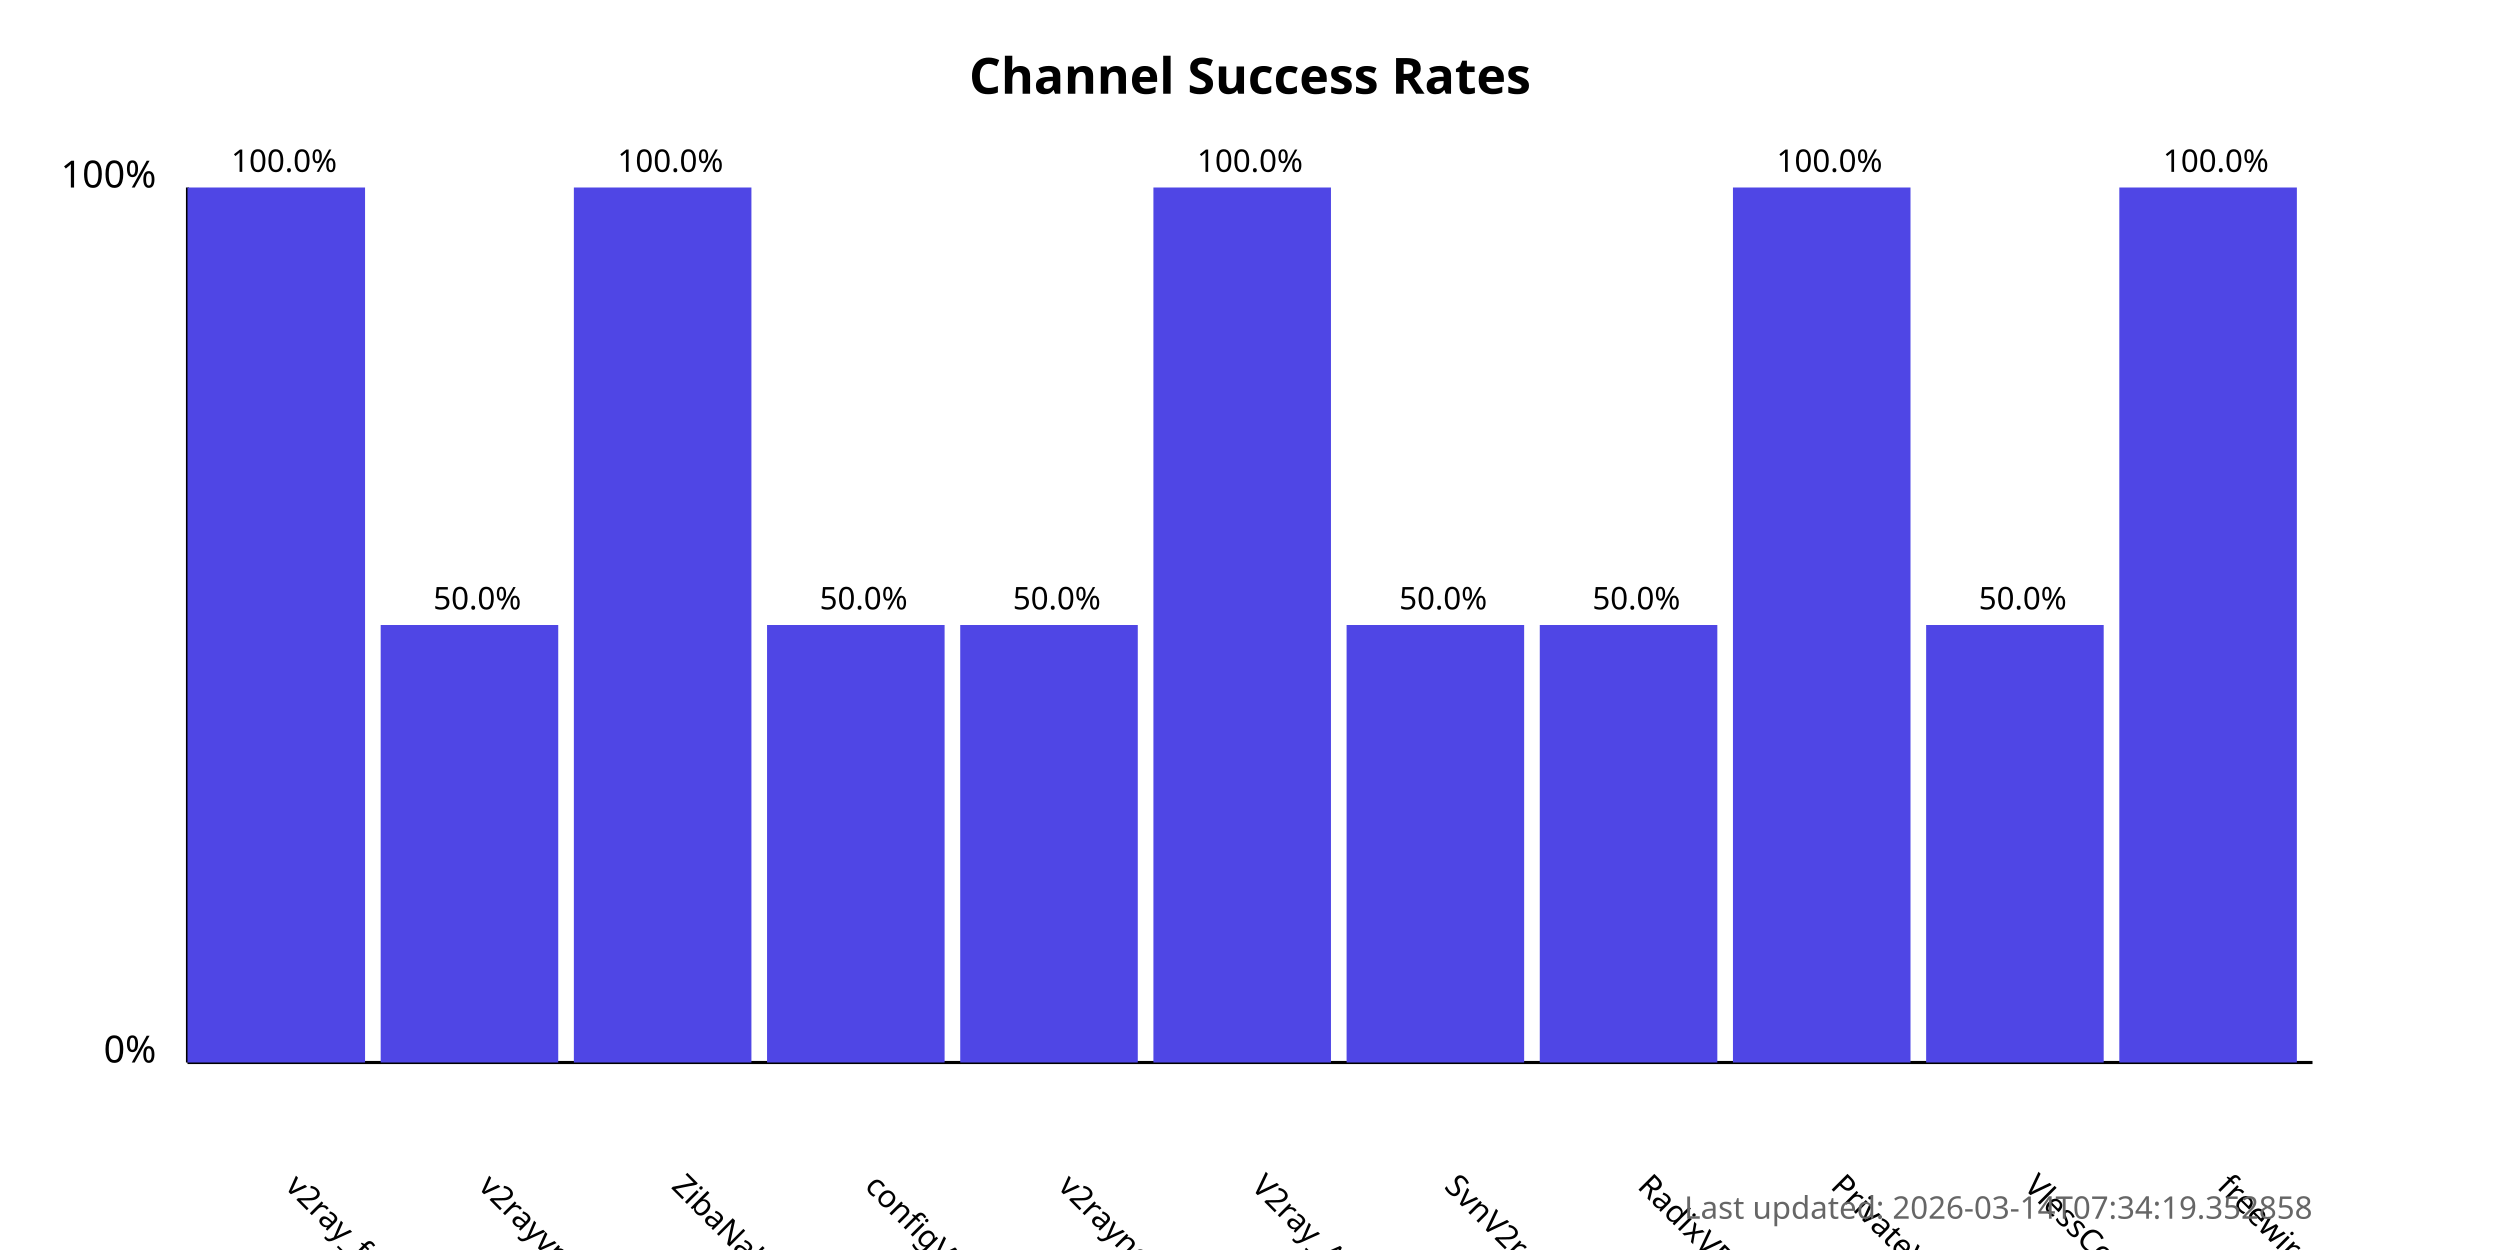
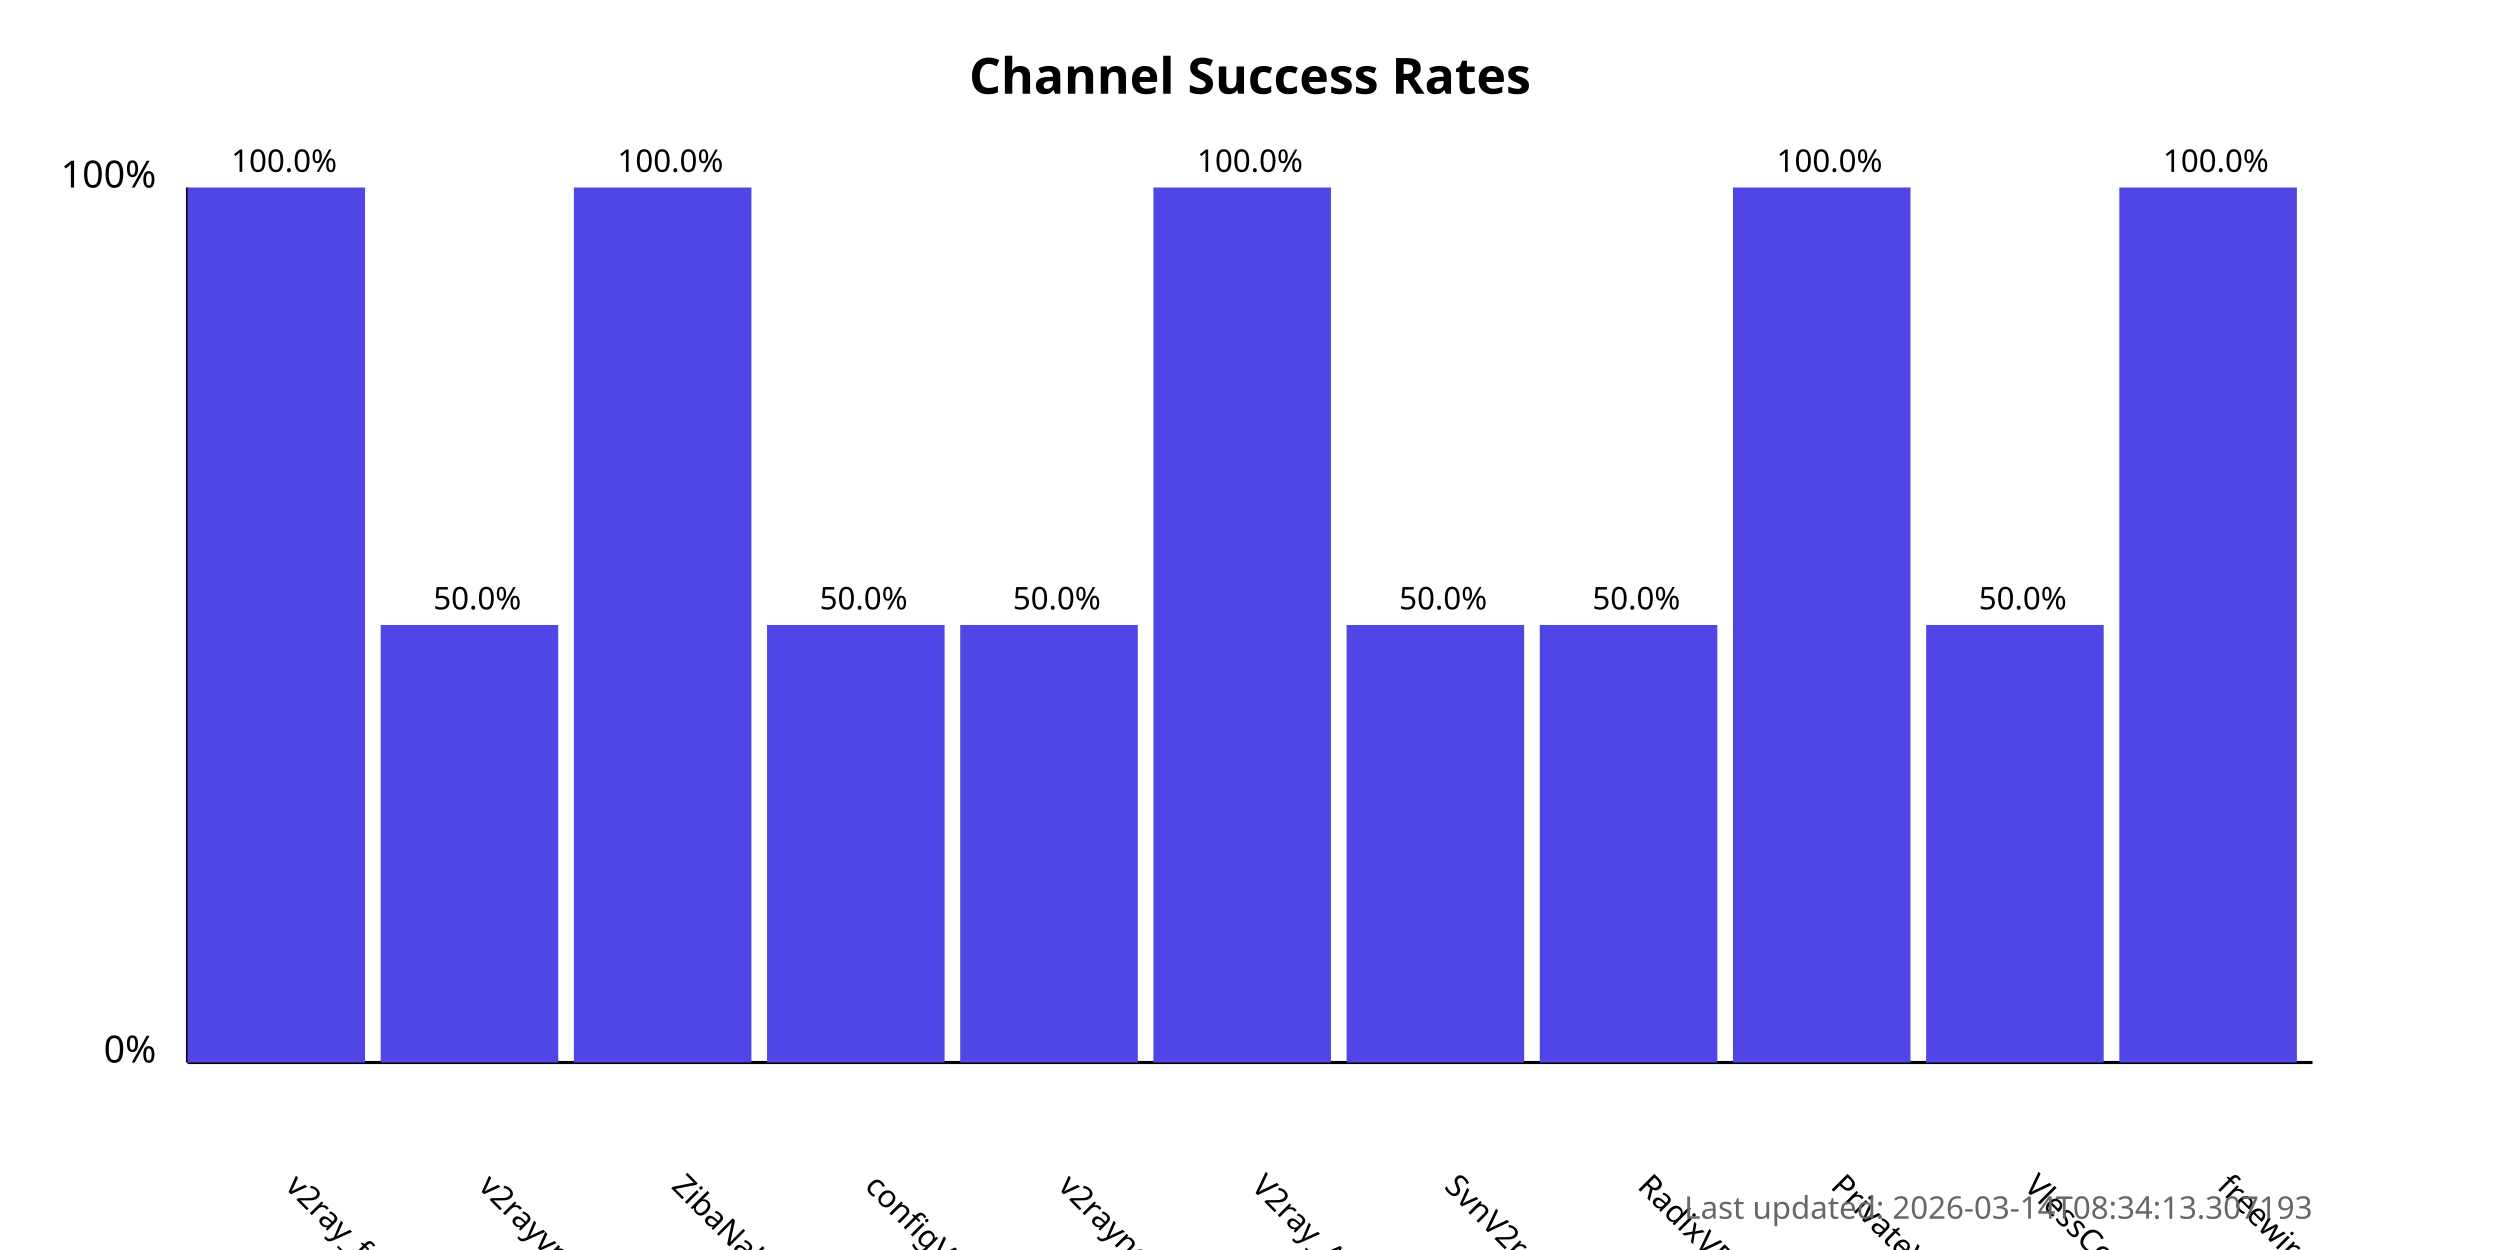
<svg xmlns="http://www.w3.org/2000/svg" width="800" height="400">
  <style>
            .chart-title { font: bold 16px sans-serif; }
            .axis-label { font: 12px sans-serif; }
            .tick-label { font: 10px sans-serif; }
            .bar { fill: #4f46e5; }
            .bar:hover { fill: #6366f1; }
            .timestamp { font: 10px sans-serif; fill: #666; }
        </style>
  <text x="400.0" y="30" text-anchor="middle" class="chart-title">
            Channel Success Rates
        </text>
  <line x1="60" y1="340" x2="60" y2="60" stroke="black" stroke-width="1" />
  <line x1="60" y1="340" x2="740" y2="340" stroke="black" stroke-width="1" />
  <text x="50" y="340" text-anchor="end" class="axis-label">0%</text>
  <text x="50" y="60" text-anchor="end" class="axis-label">100%</text>
  <g>
    <rect x="60" y="60.0" width="56.818" height="280.0" class="bar" />
    <text x="90.909" y="380" transform="rotate(45, 90.90909, 380)" text-anchor="start" class="tick-label">
                v2ray_free_conf
            </text>
    <text x="90.909" y="55.0" text-anchor="middle" class="tick-label">
                100.0%
            </text>
  </g>
  <g>
    <rect x="121.818" y="200.0" width="56.818" height="140.0" class="bar" />
    <text x="152.727" y="380" transform="rotate(45, 152.7273, 380)" text-anchor="start" class="tick-label">
                v2rayvpno
            </text>
    <text x="152.727" y="195.0" text-anchor="middle" class="tick-label">
                50.0%
            </text>
  </g>
  <g>
    <rect x="183.636" y="60.0" width="56.818" height="280.0" class="bar" />
    <text x="214.545" y="380" transform="rotate(45, 214.5455, 380)" text-anchor="start" class="tick-label">
                ZibaNabz
            </text>
    <text x="214.545" y="55.0" text-anchor="middle" class="tick-label">
                100.0%
            </text>
  </g>
  <g>
    <rect x="245.455" y="200.0" width="56.818" height="140.0" class="bar" />
    <text x="276.364" y="380" transform="rotate(45, 276.3636, 380)" text-anchor="start" class="tick-label">
                configV2rayForFree
            </text>
    <text x="276.364" y="195.0" text-anchor="middle" class="tick-label">
                50.0%
            </text>
  </g>
  <g>
    <rect x="307.273" y="200.0" width="56.818" height="140.0" class="bar" />
    <text x="338.182" y="380" transform="rotate(45, 338.1818, 380)" text-anchor="start" class="tick-label">
                v2rayngvpn
            </text>
    <text x="338.182" y="195.0" text-anchor="middle" class="tick-label">
                50.0%
            </text>
  </g>
  <g>
    <rect x="369.091" y="60.0" width="56.818" height="280.0" class="bar" />
    <text x="400.0" y="380" transform="rotate(45, 400.0, 380)" text-anchor="start" class="tick-label">
                V2ray_Alpha
            </text>
    <text x="400.0" y="55.0" text-anchor="middle" class="tick-label">
                100.0%
            </text>
  </g>
  <g>
    <rect x="430.909" y="200.0" width="56.818" height="140.0" class="bar" />
    <text x="461.818" y="380" transform="rotate(45, 461.8182, 380)" text-anchor="start" class="tick-label">
                SvnV2ray
            </text>
    <text x="461.818" y="195.0" text-anchor="middle" class="tick-label">
                50.0%
            </text>
  </g>
  <g>
    <rect x="492.727" y="200.0" width="56.818" height="140.0" class="bar" />
    <text x="523.636" y="380" transform="rotate(45, 523.6364, 380)" text-anchor="start" class="tick-label">
                RadixVPN
            </text>
    <text x="523.636" y="195.0" text-anchor="middle" class="tick-label">
                50.0%
            </text>
  </g>
  <g>
    <rect x="554.545" y="60.0" width="56.818" height="280.0" class="bar" />
    <text x="585.455" y="380" transform="rotate(45, 585.4545, 380)" text-anchor="start" class="tick-label">
                PrivateVPNs
            </text>
    <text x="585.455" y="55.0" text-anchor="middle" class="tick-label">
                100.0%
            </text>
  </g>
  <g>
    <rect x="616.364" y="200.0" width="56.818" height="140.0" class="bar" />
    <text x="647.273" y="380" transform="rotate(45, 647.2727, 380)" text-anchor="start" class="tick-label">
                VlessConfig
            </text>
    <text x="647.273" y="195.0" text-anchor="middle" class="tick-label">
                50.0%
            </text>
  </g>
  <g>
    <rect x="678.182" y="60.0" width="56.818" height="280.0" class="bar" />
    <text x="709.091" y="380" transform="rotate(45, 709.0909, 380)" text-anchor="start" class="tick-label">
                freewireguard
            </text>
    <text x="709.091" y="55.0" text-anchor="middle" class="tick-label">
                100.0%
            </text>
  </g>
  <text x="740" y="390" text-anchor="end" class="timestamp">
-             Last updated: 2026-03-14T07:34:19.352858
+             Last updated: 2026-03-14T08:34:13.307193
        </text>
</svg>
